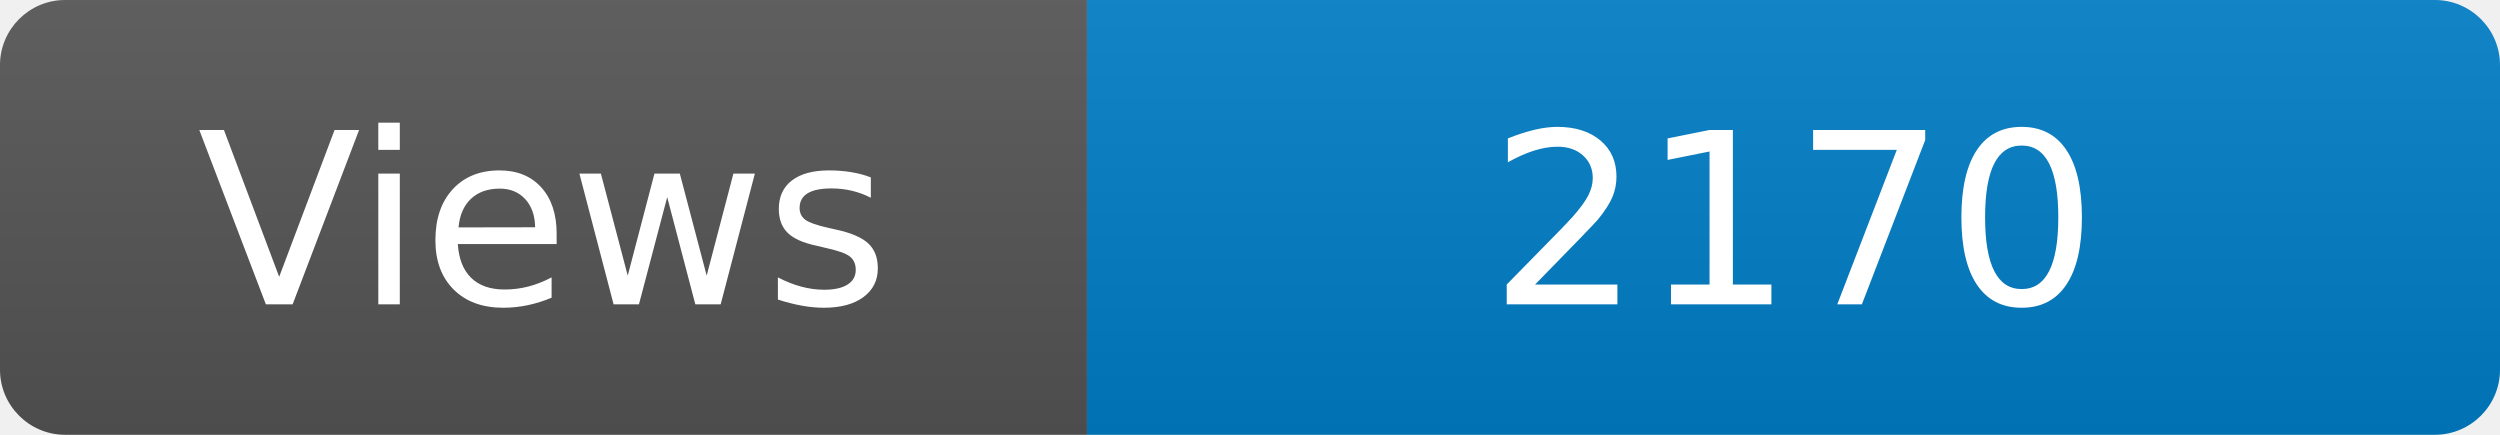
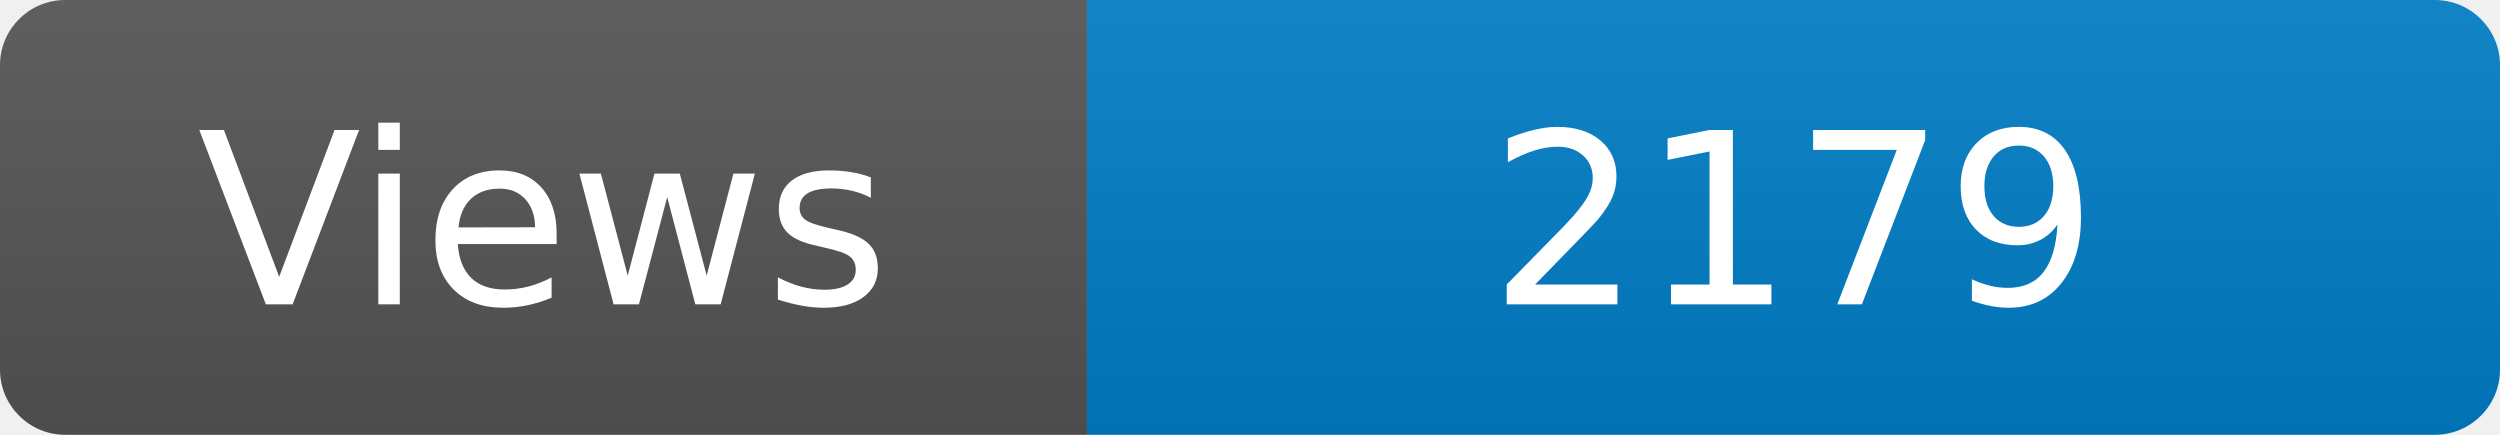
<svg xmlns="http://www.w3.org/2000/svg" width="115" height="20" role="img" aria-label="Maintained?: yes">
  <linearGradient id="s" x2="0" y2="100%">
    <stop offset="0" stop-color="#bbb" stop-opacity=".1" />
    <stop offset="1" stop-opacity=".1" />
  </linearGradient>
  <clipPath id="r">
    <rect width="115" height="20" rx="3" fill="#fff" />
  </clipPath>
  <g clip-path="url(#r)">
    <rect width="50" height="20" fill="#555" />
    <rect x="50" width="160" height="20" fill="#007ec6" />
    <rect width="115" height="20" fill="url(#s)" />
  </g>
  <g fill="#fff" text-anchor="middle" font-family="Verdana,Geneva,DejaVu Sans,sans-serif" font-size="110">
    <text x="250" y="140" transform="scale(.1)" fill="#fff">Views</text>
-     <text x="825" y="140" transform="scale(.1)" fill="#fff">2170</text>
+     <text x="825" y="140" transform="scale(.1)" fill="#fff">2179</text>
  </g>
</svg>
